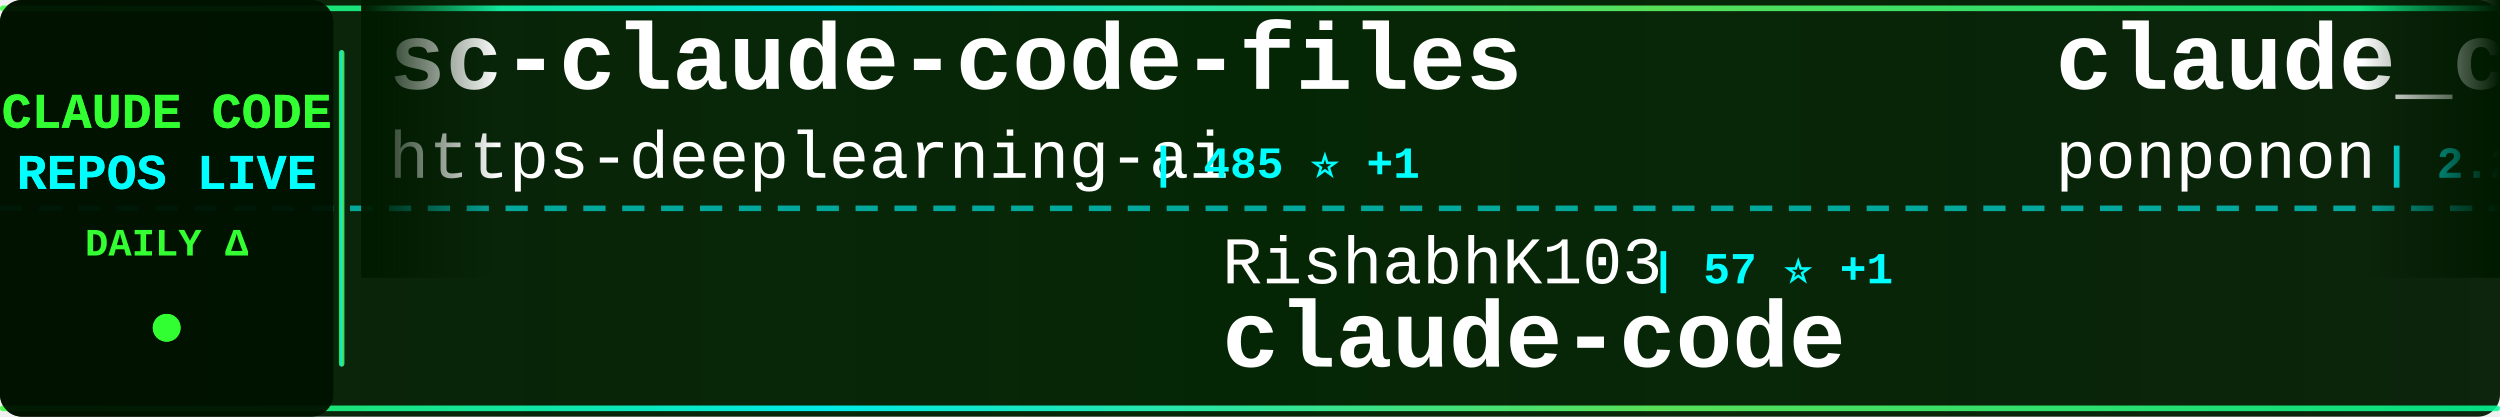
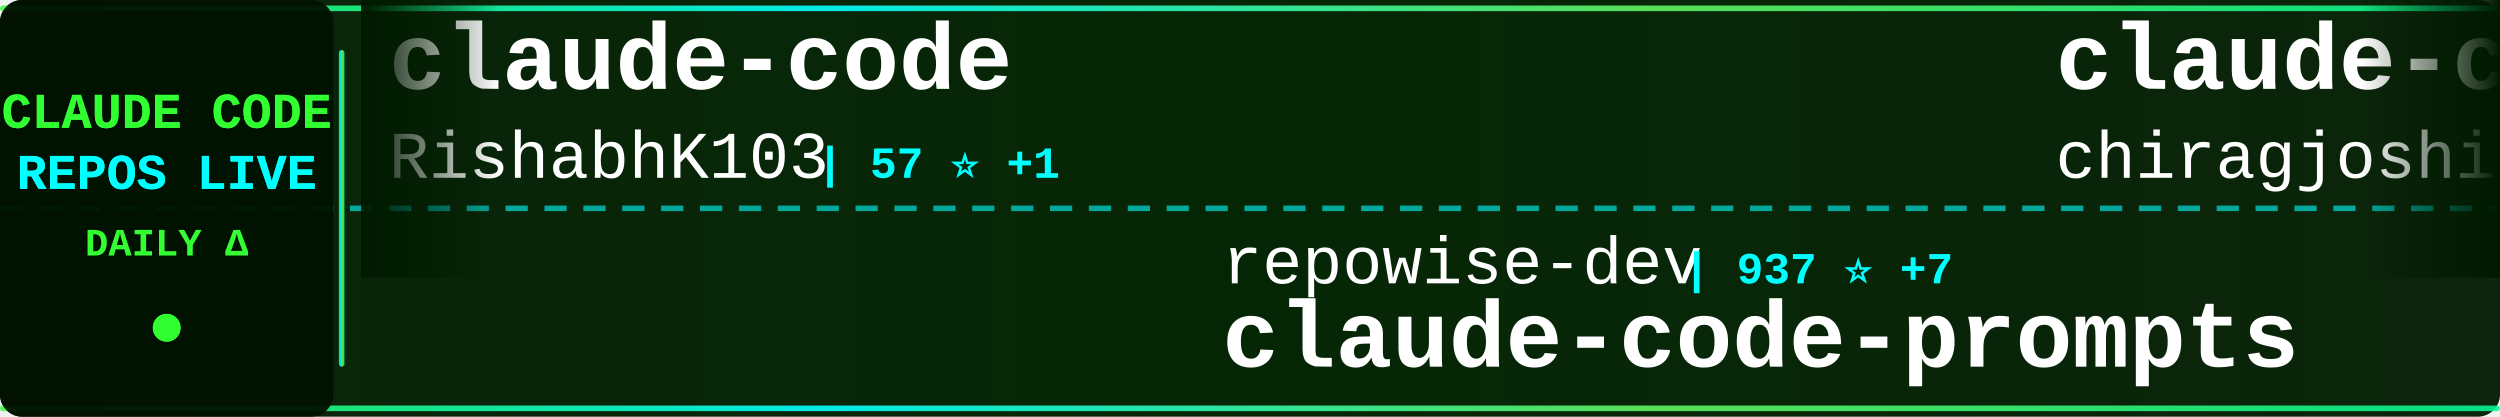
<svg xmlns="http://www.w3.org/2000/svg" width="900" height="150">
  <defs>
    <linearGradient id="tickerBg" x1="0%" y1="0%" x2="100%" y2="0%">
      <stop offset="0%" style="stop-color:#001a00;stop-opacity:0.95" />
      <stop offset="50%" style="stop-color:#002200;stop-opacity:0.98" />
      <stop offset="100%" style="stop-color:#001a00;stop-opacity:0.95" />
    </linearGradient>
    <linearGradient id="borderGrad" x1="0%" y1="0%" x2="100%" y2="0%">
      <stop offset="0%" style="stop-color:#33ff33;stop-opacity:0.85">
        <animate attributeName="stop-opacity" values="0.85;1;0.85" dur="2s" repeatCount="indefinite" />
      </stop>
      <stop offset="33%" style="stop-color:#00ffff;stop-opacity:0.9">
        <animate attributeName="stop-opacity" values="0.9;1;0.9" dur="2.2s" repeatCount="indefinite" />
      </stop>
      <stop offset="66%" style="stop-color:#66ff66;stop-opacity:0.85">
        <animate attributeName="stop-opacity" values="0.85;1;0.85" dur="1.8s" repeatCount="indefinite" />
      </stop>
      <stop offset="100%" style="stop-color:#00ff99;stop-opacity:0.85">
        <animate attributeName="stop-opacity" values="0.85;1;0.85" dur="2s" repeatCount="indefinite" />
      </stop>
    </linearGradient>
    <filter id="textGlow">
      <feGaussianBlur stdDeviation="0.1" result="coloredBlur" />
      <feMerge>
        <feMergeNode in="coloredBlur" />
        <feMergeNode in="SourceGraphic" />
      </feMerge>
    </filter>
    <filter id="metricGlow">
      <feGaussianBlur stdDeviation="0.2" result="coloredBlur" />
      <feMerge>
        <feMergeNode in="coloredBlur" />
        <feMergeNode in="SourceGraphic" />
      </feMerge>
    </filter>
    <linearGradient id="leftFade" x1="0%" y1="0%" x2="100%" y2="0%">
      <stop offset="0%" style="stop-color:#001a00;stop-opacity:1" />
      <stop offset="100%" style="stop-color:#001a00;stop-opacity:0" />
    </linearGradient>
    <linearGradient id="rightFade" x1="0%" y1="0%" x2="100%" y2="0%">
      <stop offset="0%" style="stop-color:#001a00;stop-opacity:0" />
      <stop offset="100%" style="stop-color:#001a00;stop-opacity:1" />
    </linearGradient>
  </defs>
  <rect width="900" height="150" fill="url(#tickerBg)" rx="8" />
  <rect x="0" y="2" width="900" height="2" fill="url(#borderGrad)" rx="1" />
  <rect x="0" y="146" width="900" height="2" fill="url(#borderGrad)" rx="1" />
  <line x1="0" y1="75" x2="900" y2="75" stroke="#00ffff" stroke-width="2" stroke-dasharray="8 6" opacity="0.6" />
  <rect x="0" y="0" width="120" height="150" fill="#001100" opacity="0.95" rx="8" />
  <text x="60" y="46" font-family="'Courier New', monospace" font-size="18" font-weight="bold" fill="#33ff33" text-anchor="middle" filter="url(#textGlow)">
    CLAUDE CODE
  </text>
  <text x="60" y="68" font-family="'Courier New', monospace" font-size="18" font-weight="bold" fill="#00ffff" text-anchor="middle" filter="url(#textGlow)">
    REPOS LIVE
  </text>
  <text x="60" y="92" font-family="'Courier New', monospace" font-size="14" font-weight="bold" fill="#33ff33" text-anchor="middle">
    DAILY Δ
  </text>
  <circle cx="60" cy="118" r="5" fill="#33ff33" filter="url(#metricGlow)">
    <animate attributeName="r" values="4;6;4" dur="1.5s" repeatCount="indefinite" />
    <animate attributeName="opacity" values="0.6;1;0.6" dur="1.5s" repeatCount="indefinite" />
  </circle>
  <rect x="122" y="18" width="2" height="114" fill="url(#borderGrad)" rx="1" />
  <clipPath id="tickerClip">
    <rect x="130" y="0" width="770" height="150" />
  </clipPath>
  <g clip-path="url(#tickerClip)">
    <g id="tickerItems">
      <animateTransform attributeName="transform" attributeType="XML" type="translate" from="0 0" to="-3000 0" dur="54s" repeatCount="indefinite" />
      <g transform="translate(0, 0)">
-         <text x="140" y="32" font-family="'Courier New', monospace" font-size="34" font-weight="bold" fill="#ffffff">sc-claude-code-files</text>
-         <text x="140" y="64" font-family="'Courier New', monospace" font-size="24" font-weight="normal" fill="#ffffff" opacity="1.0">https-deeplearning-ai</text>
-         <text x="414" y="64" font-family="'Courier New', monospace" font-size="16" font-weight="bold" fill="#00ffff"> | 485 ⭐ +1</text>
+         <text x="140" y="32" font-family="'Courier New', monospace" font-size="34" font-weight="bold" fill="#ffffff">claude-code</text>
+         <text x="140" y="64" font-family="'Courier New', monospace" font-size="24" font-weight="normal" fill="#ffffff" opacity="1.0">RishabhK103</text>
+         <text x="294" y="64" font-family="'Courier New', monospace" font-size="16" font-weight="bold" fill="#00ffff"> | 57 ⭐ +1</text>
      </g>
      <g transform="translate(300, 0)">
-         <text x="140" y="102" font-family="'Courier New', monospace" font-size="24" font-weight="normal" fill="#ffffff" opacity="1.0">RishabhK103</text>
-         <text x="294" y="102" font-family="'Courier New', monospace" font-size="16" font-weight="bold" fill="#00ffff"> | 57 ⭐ +1</text>
-         <text x="140" y="132" font-family="'Courier New', monospace" font-size="34" font-weight="bold" fill="#ffffff">claude-code</text>
+         <text x="140" y="102" font-family="'Courier New', monospace" font-size="24" font-weight="normal" fill="#ffffff" opacity="1.0">repowise-dev</text>
+         <text x="306" y="102" font-family="'Courier New', monospace" font-size="16" font-weight="bold" fill="#00ffff"> | 937 ⭐ +7</text>
+         <text x="140" y="132" font-family="'Courier New', monospace" font-size="34" font-weight="bold" fill="#ffffff">claude-code-prompts</text>
      </g>
      <g transform="translate(600, 0)">
-         <text x="140" y="32" font-family="'Courier New', monospace" font-size="34" font-weight="bold" fill="#ffffff">claude_code_src</text>
-         <text x="140" y="64" font-family="'Courier New', monospace" font-size="24" font-weight="normal" fill="#ffffff" opacity="1.0">ponponon</text>
-         <text x="258" y="64" font-family="'Courier New', monospace" font-size="16" font-weight="bold" fill="#00ffff"> | 2.2K ⭐ +8</text>
+         <text x="140" y="32" font-family="'Courier New', monospace" font-size="34" font-weight="bold" fill="#ffffff">claude-code</text>
+         <text x="140" y="64" font-family="'Courier New', monospace" font-size="24" font-weight="normal" fill="#ffffff" opacity="1.0">chiragjoshi12</text>
+         <text x="318" y="64" font-family="'Courier New', monospace" font-size="16" font-weight="bold" fill="#00ffff"> | 186 ⭐</text>
      </g>
      <g transform="translate(900, 0)">
-         <text x="140" y="102" font-family="'Courier New', monospace" font-size="24" font-weight="normal" fill="#ffffff" opacity="1.0">alirezarezvani</text>
-         <text x="330" y="102" font-family="'Courier New', monospace" font-size="16" font-weight="bold" fill="#00ffff"> | 11.1K ⭐ +197</text>
-         <text x="140" y="132" font-family="'Courier New', monospace" font-size="34" font-weight="bold" fill="#ffffff">claude-skills</text>
+         <text x="140" y="102" font-family="'Courier New', monospace" font-size="24" font-weight="normal" fill="#ffffff" opacity="1.0">Yuyz0112</text>
+         <text x="258" y="102" font-family="'Courier New', monospace" font-size="16" font-weight="bold" fill="#00ffff"> | 2.3K ⭐ +1</text>
+         <text x="140" y="132" font-family="'Courier New', monospace" font-size="34" font-weight="bold" fill="#ffffff">claude-code-reverse</text>
      </g>
      <g transform="translate(1200, 0)">
-         <text x="140" y="32" font-family="'Courier New', monospace" font-size="34" font-weight="bold" fill="#ffffff">Claude-Code-Usage-Monito...</text>
-         <text x="140" y="64" font-family="'Courier New', monospace" font-size="24" font-weight="normal" fill="#ffffff" opacity="1.0">Maciek-roboblog</text>
-         <text x="342" y="64" font-family="'Courier New', monospace" font-size="16" font-weight="bold" fill="#00ffff"> | 7.5K ⭐ +26</text>
+         <text x="140" y="32" font-family="'Courier New', monospace" font-size="34" font-weight="bold" fill="#ffffff">claude-code-telegram</text>
+         <text x="140" y="64" font-family="'Courier New', monospace" font-size="24" font-weight="normal" fill="#ffffff" opacity="1.0">RichardAtCT</text>
+         <text x="294" y="64" font-family="'Courier New', monospace" font-size="16" font-weight="bold" fill="#00ffff"> | 2.4K ⭐ +7</text>
      </g>
      <g transform="translate(1500, 0)">
-         <text x="140" y="102" font-family="'Courier New', monospace" font-size="24" font-weight="normal" fill="#ffffff" opacity="1.0">777genius</text>
-         <text x="270" y="102" font-family="'Courier New', monospace" font-size="16" font-weight="bold" fill="#00ffff"> | 895 ⭐</text>
-         <text x="140" y="132" font-family="'Courier New', monospace" font-size="34" font-weight="bold" fill="#ffffff">claude-code-source-code</text>
+         <text x="140" y="102" font-family="'Courier New', monospace" font-size="24" font-weight="normal" fill="#ffffff" opacity="1.0">disler</text>
+         <text x="234" y="102" font-family="'Courier New', monospace" font-size="16" font-weight="bold" fill="#00ffff"> | 3.5K ⭐ +1</text>
+         <text x="140" y="132" font-family="'Courier New', monospace" font-size="34" font-weight="bold" fill="#ffffff">claude-code-hooks-master...</text>
      </g>
      <g transform="translate(1800, 0)">
-         <text x="140" y="32" font-family="'Courier New', monospace" font-size="34" font-weight="bold" fill="#ffffff">awesome-claude-code-tool...</text>
-         <text x="140" y="64" font-family="'Courier New', monospace" font-size="24" font-weight="normal" fill="#ffffff" opacity="1.0">rohitg00</text>
-         <text x="258" y="64" font-family="'Courier New', monospace" font-size="16" font-weight="bold" fill="#00ffff"> | 1.3K ⭐ +27</text>
+         <text x="140" y="32" font-family="'Courier New', monospace" font-size="34" font-weight="bold" fill="#ffffff">claude-code-source-code-...</text>
+         <text x="140" y="64" font-family="'Courier New', monospace" font-size="24" font-weight="normal" fill="#ffffff" opacity="1.0">ghuntley</text>
+         <text x="258" y="64" font-family="'Courier New', monospace" font-size="16" font-weight="bold" fill="#00ffff"> | 971 ⭐</text>
      </g>
      <g transform="translate(2100, 0)">
-         <text x="140" y="102" font-family="'Courier New', monospace" font-size="24" font-weight="normal" fill="#ffffff" opacity="1.0">freestylefly</text>
-         <text x="306" y="102" font-family="'Courier New', monospace" font-size="16" font-weight="bold" fill="#00ffff"> | 119 ⭐</text>
-         <text x="140" y="132" font-family="'Courier New', monospace" font-size="34" font-weight="bold" fill="#ffffff">claude-code</text>
+         <text x="140" y="102" font-family="'Courier New', monospace" font-size="24" font-weight="normal" fill="#ffffff" opacity="1.0">ChrisWiles</text>
+         <text x="282" y="102" font-family="'Courier New', monospace" font-size="16" font-weight="bold" fill="#00ffff"> | 5.8K ⭐ +7</text>
+         <text x="140" y="132" font-family="'Courier New', monospace" font-size="34" font-weight="bold" fill="#ffffff">claude-code-showcase</text>
      </g>
      <g transform="translate(2400, 0)">
-         <text x="140" y="32" font-family="'Courier New', monospace" font-size="34" font-weight="bold" fill="#ffffff">ralph</text>
-         <text x="140" y="64" font-family="'Courier New', monospace" font-size="24" font-weight="normal" fill="#ffffff" opacity="1.0">snarktank</text>
-         <text x="270" y="64" font-family="'Courier New', monospace" font-size="16" font-weight="bold" fill="#00ffff"> | 16.8K ⭐ +363</text>
+         <text x="140" y="32" font-family="'Courier New', monospace" font-size="34" font-weight="bold" fill="#ffffff">Claude-Code</text>
+         <text x="140" y="64" font-family="'Courier New', monospace" font-size="24" font-weight="normal" fill="#ffffff" opacity="1.0">pengchengneo</text>
+         <text x="306" y="64" font-family="'Courier New', monospace" font-size="16" font-weight="bold" fill="#00ffff"> | 1.2K ⭐ +9</text>
      </g>
      <g transform="translate(2700, 0)">
-         <text x="140" y="102" font-family="'Courier New', monospace" font-size="24" font-weight="normal" fill="#ffffff" opacity="1.0">affaan-m</text>
-         <text x="258" y="102" font-family="'Courier New', monospace" font-size="16" font-weight="bold" fill="#00ffff"> | 155.9K ⭐ +1.8K</text>
-         <text x="140" y="132" font-family="'Courier New', monospace" font-size="34" font-weight="bold" fill="#ffffff">everything-claude-code</text>
+         <text x="140" y="102" font-family="'Courier New', monospace" font-size="24" font-weight="normal" fill="#ffffff" opacity="1.0">diet103</text>
+         <text x="246" y="102" font-family="'Courier New', monospace" font-size="16" font-weight="bold" fill="#00ffff"> | 9.5K ⭐ +7</text>
+         <text x="140" y="132" font-family="'Courier New', monospace" font-size="34" font-weight="bold" fill="#ffffff">claude-code-infrastructu...</text>
      </g>
      <g transform="translate(3000, 0)">
-         <text x="140" y="32" font-family="'Courier New', monospace" font-size="34" font-weight="bold" fill="#ffffff">sc-claude-code-files</text>
-         <text x="140" y="64" font-family="'Courier New', monospace" font-size="24" font-weight="normal" fill="#ffffff" opacity="1.0">https-deeplearning-ai</text>
-         <text x="414" y="64" font-family="'Courier New', monospace" font-size="16" font-weight="bold" fill="#00ffff"> | 485 ⭐ +1</text>
+         <text x="140" y="32" font-family="'Courier New', monospace" font-size="34" font-weight="bold" fill="#ffffff">claude-code</text>
+         <text x="140" y="64" font-family="'Courier New', monospace" font-size="24" font-weight="normal" fill="#ffffff" opacity="1.0">RishabhK103</text>
+         <text x="294" y="64" font-family="'Courier New', monospace" font-size="16" font-weight="bold" fill="#00ffff"> | 57 ⭐ +1</text>
      </g>
      <g transform="translate(3300, 0)">
-         <text x="140" y="102" font-family="'Courier New', monospace" font-size="24" font-weight="normal" fill="#ffffff" opacity="1.0">RishabhK103</text>
-         <text x="294" y="102" font-family="'Courier New', monospace" font-size="16" font-weight="bold" fill="#00ffff"> | 57 ⭐ +1</text>
-         <text x="140" y="132" font-family="'Courier New', monospace" font-size="34" font-weight="bold" fill="#ffffff">claude-code</text>
+         <text x="140" y="102" font-family="'Courier New', monospace" font-size="24" font-weight="normal" fill="#ffffff" opacity="1.0">repowise-dev</text>
+         <text x="306" y="102" font-family="'Courier New', monospace" font-size="16" font-weight="bold" fill="#00ffff"> | 937 ⭐ +7</text>
+         <text x="140" y="132" font-family="'Courier New', monospace" font-size="34" font-weight="bold" fill="#ffffff">claude-code-prompts</text>
      </g>
      <g transform="translate(3600, 0)">
-         <text x="140" y="32" font-family="'Courier New', monospace" font-size="34" font-weight="bold" fill="#ffffff">claude_code_src</text>
-         <text x="140" y="64" font-family="'Courier New', monospace" font-size="24" font-weight="normal" fill="#ffffff" opacity="1.0">ponponon</text>
-         <text x="258" y="64" font-family="'Courier New', monospace" font-size="16" font-weight="bold" fill="#00ffff"> | 2.2K ⭐ +8</text>
+         <text x="140" y="32" font-family="'Courier New', monospace" font-size="34" font-weight="bold" fill="#ffffff">claude-code</text>
+         <text x="140" y="64" font-family="'Courier New', monospace" font-size="24" font-weight="normal" fill="#ffffff" opacity="1.0">chiragjoshi12</text>
+         <text x="318" y="64" font-family="'Courier New', monospace" font-size="16" font-weight="bold" fill="#00ffff"> | 186 ⭐</text>
      </g>
      <g transform="translate(3900, 0)">
-         <text x="140" y="102" font-family="'Courier New', monospace" font-size="24" font-weight="normal" fill="#ffffff" opacity="1.0">alirezarezvani</text>
-         <text x="330" y="102" font-family="'Courier New', monospace" font-size="16" font-weight="bold" fill="#00ffff"> | 11.1K ⭐ +197</text>
-         <text x="140" y="132" font-family="'Courier New', monospace" font-size="34" font-weight="bold" fill="#ffffff">claude-skills</text>
+         <text x="140" y="102" font-family="'Courier New', monospace" font-size="24" font-weight="normal" fill="#ffffff" opacity="1.0">Yuyz0112</text>
+         <text x="258" y="102" font-family="'Courier New', monospace" font-size="16" font-weight="bold" fill="#00ffff"> | 2.3K ⭐ +1</text>
+         <text x="140" y="132" font-family="'Courier New', monospace" font-size="34" font-weight="bold" fill="#ffffff">claude-code-reverse</text>
      </g>
    </g>
  </g>
  <rect x="130" y="0" width="50" height="100" fill="url(#leftFade)" />
  <rect x="850" y="0" width="50" height="100" fill="url(#rightFade)" />
</svg>
